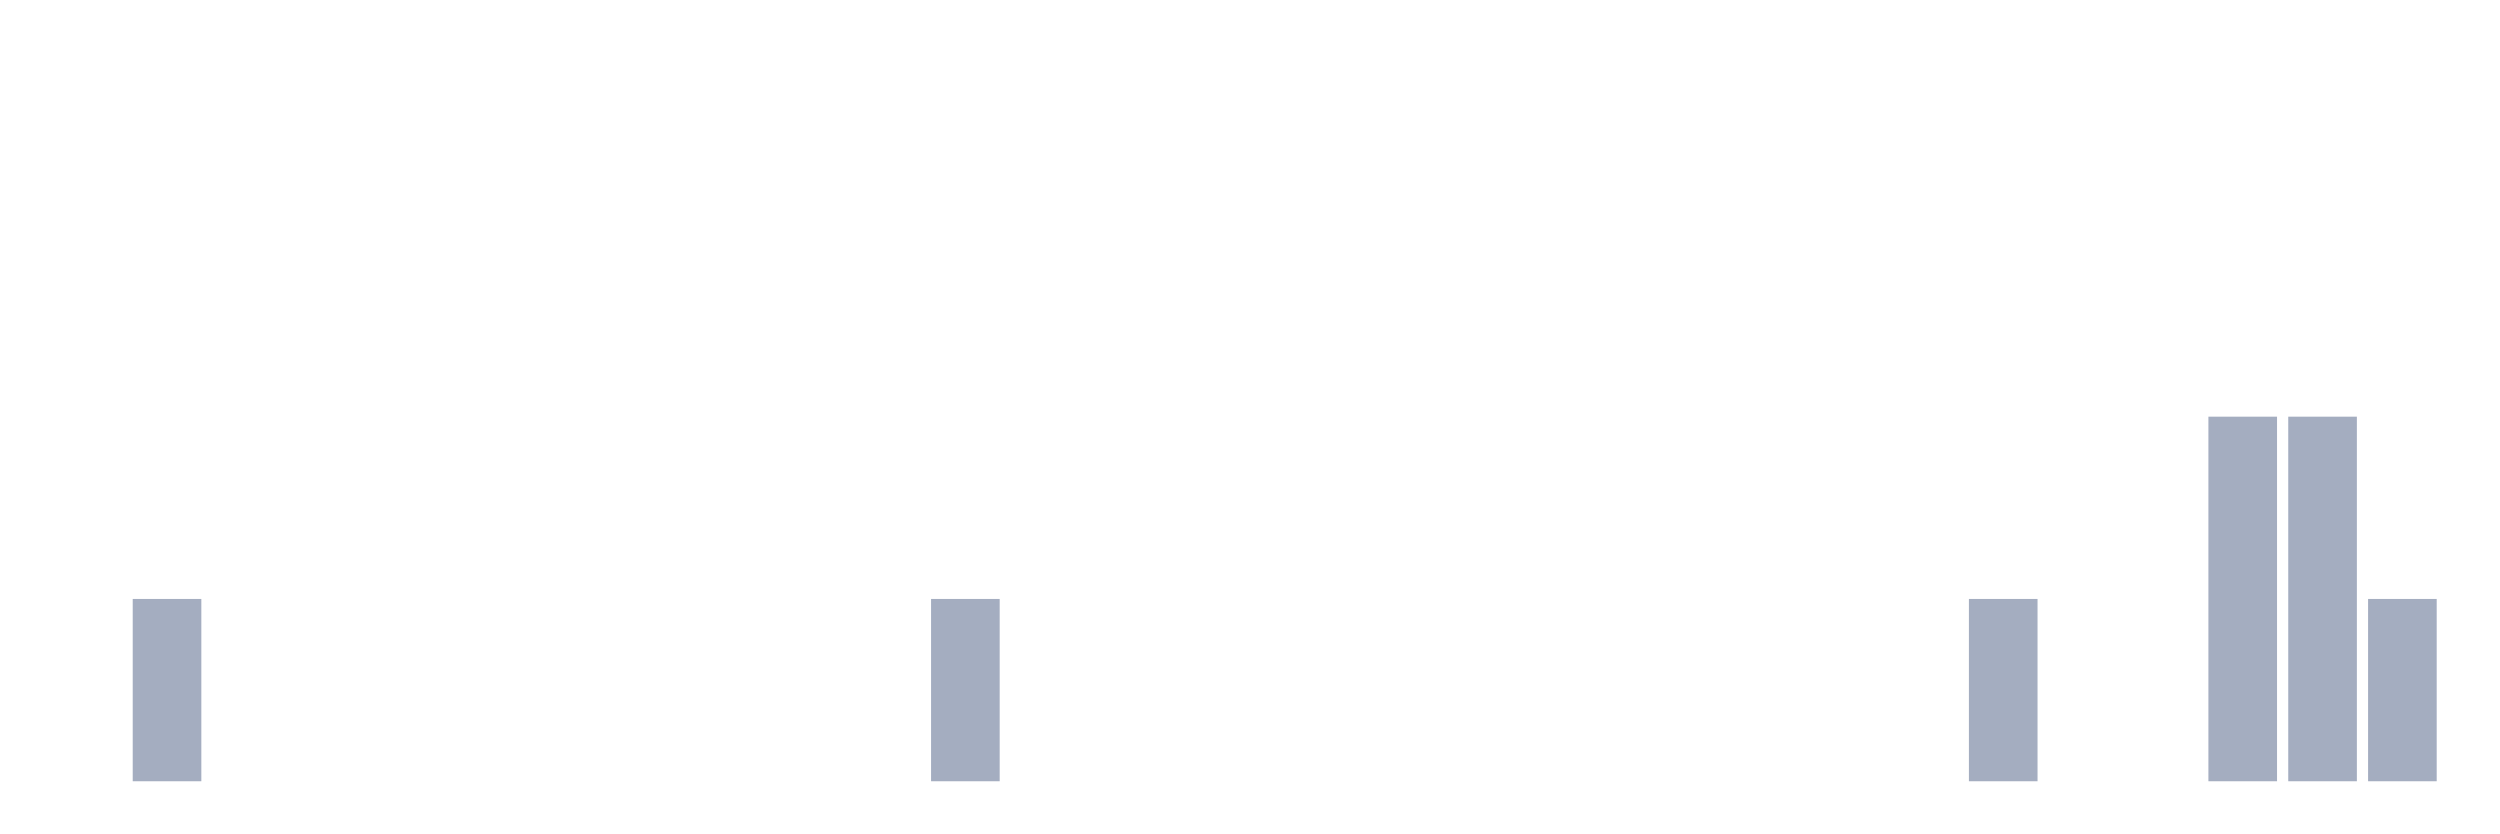
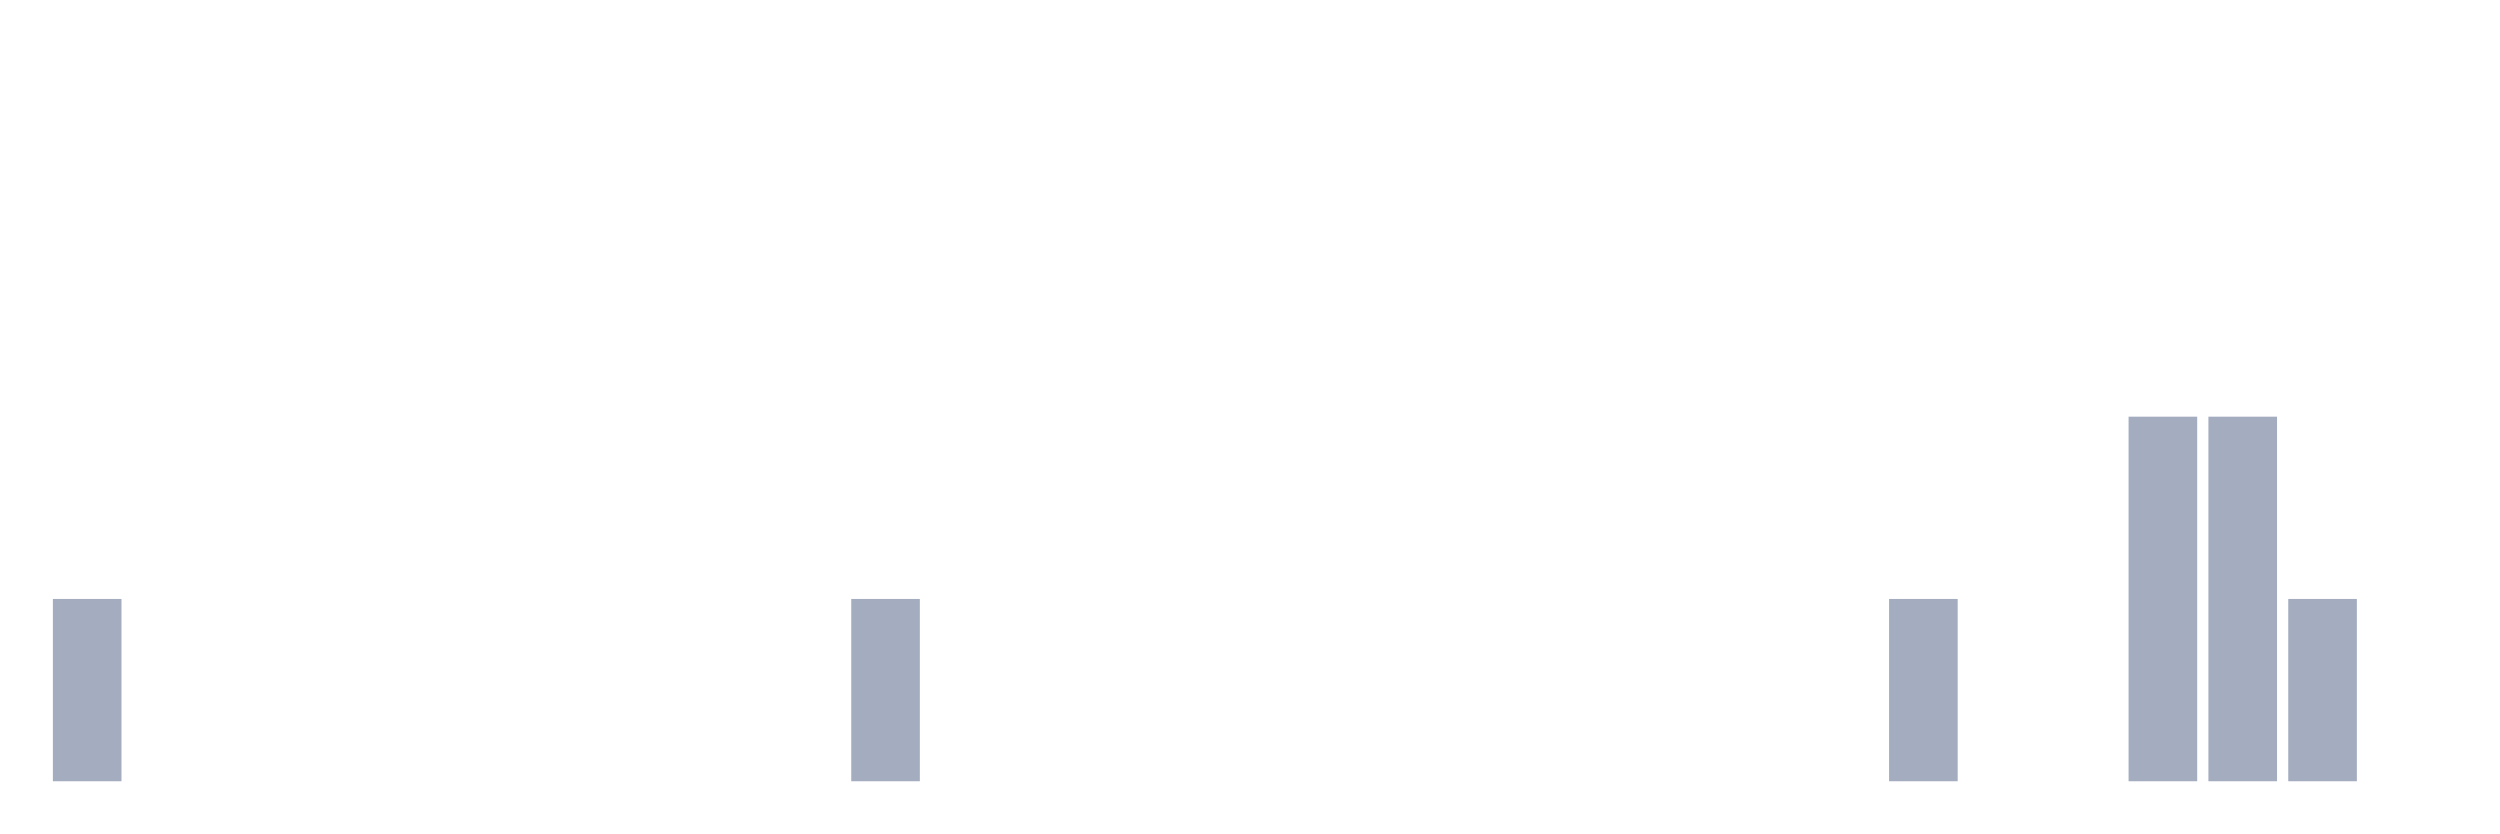
<svg xmlns="http://www.w3.org/2000/svg" viewBox="0 0 480 160">
  <g transform="translate(10,10)">
-     <rect class="bar" x="0.153" width="13.175" y="140" height="0" fill="rgb(164,173,192)" />
-     <rect class="bar" x="15.482" width="13.175" y="105" height="35" fill="rgb(164,173,192)" />
+     <rect class="bar" x="0.153" width="13.175" y="105" height="35" fill="rgb(164,173,192)" />
+     <rect class="bar" x="15.482" width="13.175" y="140" height="0" fill="rgb(164,173,192)" />
    <rect class="bar" x="30.81" width="13.175" y="140" height="0" fill="rgb(164,173,192)" />
    <rect class="bar" x="46.138" width="13.175" y="140" height="0" fill="rgb(164,173,192)" />
    <rect class="bar" x="61.466" width="13.175" y="140" height="0" fill="rgb(164,173,192)" />
    <rect class="bar" x="76.794" width="13.175" y="140" height="0" fill="rgb(164,173,192)" />
    <rect class="bar" x="92.123" width="13.175" y="140" height="0" fill="rgb(164,173,192)" />
    <rect class="bar" x="107.451" width="13.175" y="140" height="0" fill="rgb(164,173,192)" />
    <rect class="bar" x="122.779" width="13.175" y="140" height="0" fill="rgb(164,173,192)" />
    <rect class="bar" x="138.107" width="13.175" y="140" height="0" fill="rgb(164,173,192)" />
-     <rect class="bar" x="153.436" width="13.175" y="140" height="0" fill="rgb(164,173,192)" />
-     <rect class="bar" x="168.764" width="13.175" y="105" height="35" fill="rgb(164,173,192)" />
+     <rect class="bar" x="153.436" width="13.175" y="105" height="35" fill="rgb(164,173,192)" />
+     <rect class="bar" x="168.764" width="13.175" y="140" height="0" fill="rgb(164,173,192)" />
    <rect class="bar" x="184.092" width="13.175" y="140" height="0" fill="rgb(164,173,192)" />
    <rect class="bar" x="199.42" width="13.175" y="140" height="0" fill="rgb(164,173,192)" />
    <rect class="bar" x="214.748" width="13.175" y="140" height="0" fill="rgb(164,173,192)" />
    <rect class="bar" x="230.077" width="13.175" y="140" height="0" fill="rgb(164,173,192)" />
    <rect class="bar" x="245.405" width="13.175" y="140" height="0" fill="rgb(164,173,192)" />
    <rect class="bar" x="260.733" width="13.175" y="140" height="0" fill="rgb(164,173,192)" />
    <rect class="bar" x="276.061" width="13.175" y="140" height="0" fill="rgb(164,173,192)" />
    <rect class="bar" x="291.39" width="13.175" y="140" height="0" fill="rgb(164,173,192)" />
    <rect class="bar" x="306.718" width="13.175" y="140" height="0" fill="rgb(164,173,192)" />
    <rect class="bar" x="322.046" width="13.175" y="140" height="0" fill="rgb(164,173,192)" />
    <rect class="bar" x="337.374" width="13.175" y="140" height="0" fill="rgb(164,173,192)" />
-     <rect class="bar" x="352.702" width="13.175" y="140" height="0" fill="rgb(164,173,192)" />
-     <rect class="bar" x="368.031" width="13.175" y="105" height="35" fill="rgb(164,173,192)" />
+     <rect class="bar" x="352.702" width="13.175" y="105" height="35" fill="rgb(164,173,192)" />
+     <rect class="bar" x="368.031" width="13.175" y="140" height="0" fill="rgb(164,173,192)" />
    <rect class="bar" x="383.359" width="13.175" y="140" height="0" fill="rgb(164,173,192)" />
-     <rect class="bar" x="398.687" width="13.175" y="140" height="0" fill="rgb(164,173,192)" />
+     <rect class="bar" x="398.687" width="13.175" y="70" height="70" fill="rgb(164,173,192)" />
    <rect class="bar" x="414.015" width="13.175" y="70" height="70" fill="rgb(164,173,192)" />
-     <rect class="bar" x="429.344" width="13.175" y="70" height="70" fill="rgb(164,173,192)" />
-     <rect class="bar" x="444.672" width="13.175" y="105" height="35" fill="rgb(164,173,192)" />
+     <rect class="bar" x="429.344" width="13.175" y="105" height="35" fill="rgb(164,173,192)" />
+     <rect class="bar" x="444.672" width="13.175" y="140" height="0" fill="rgb(164,173,192)" />
  </g>
</svg>
